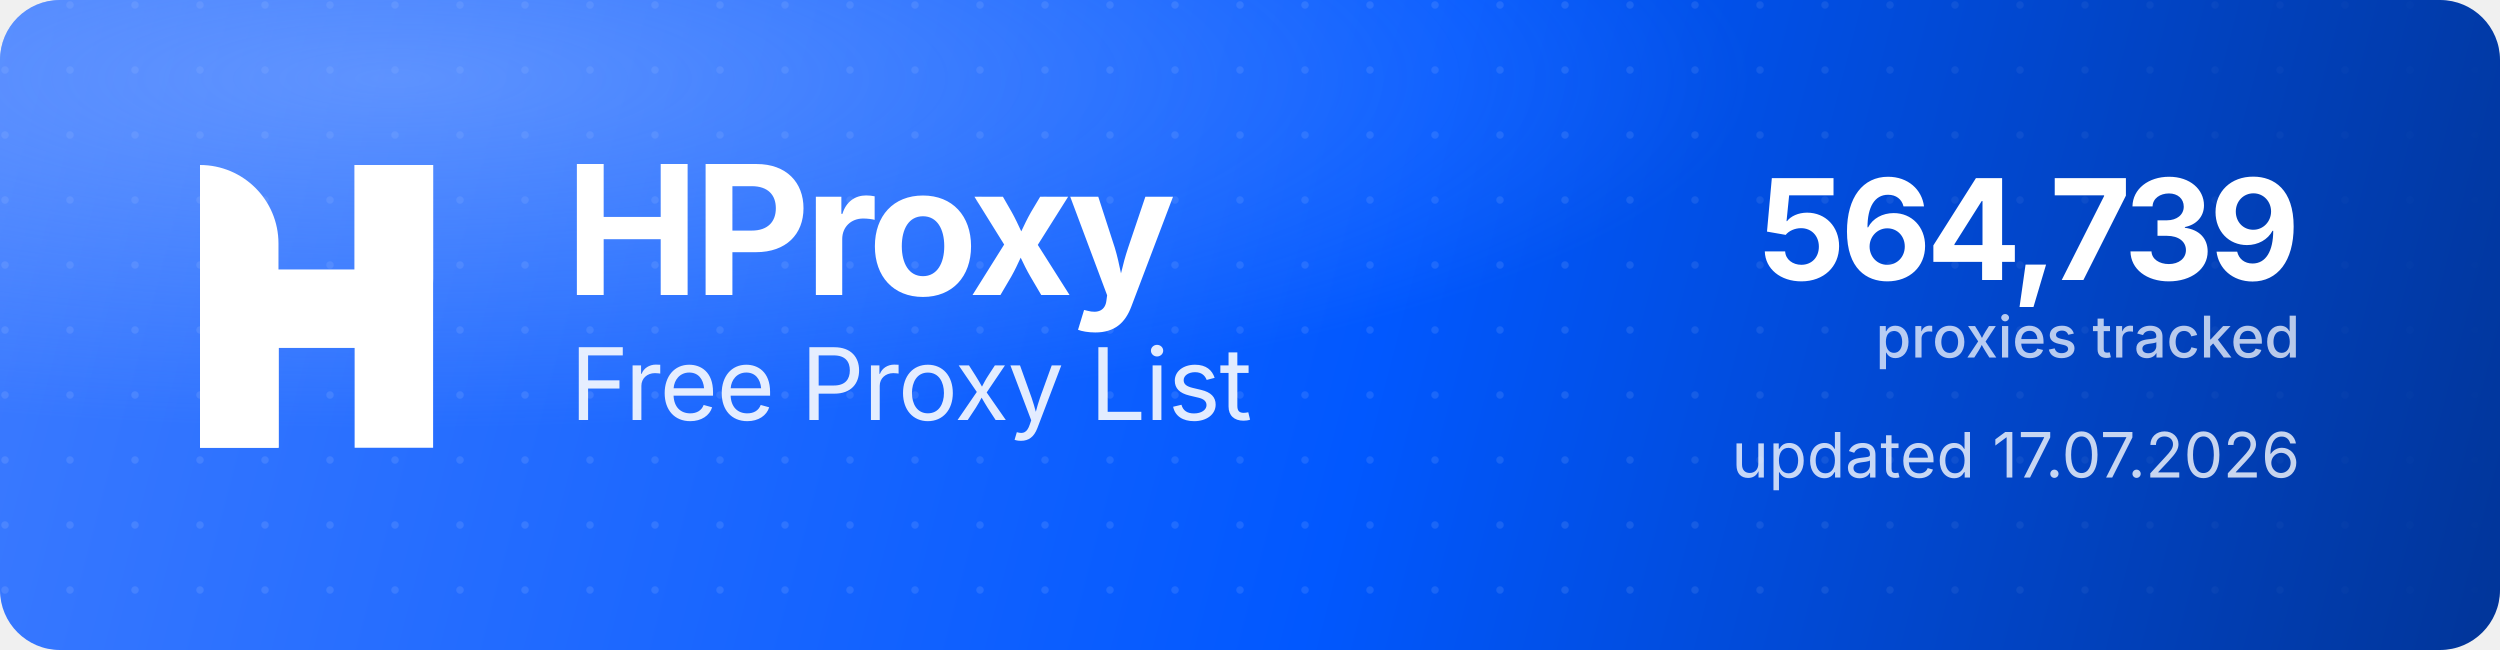
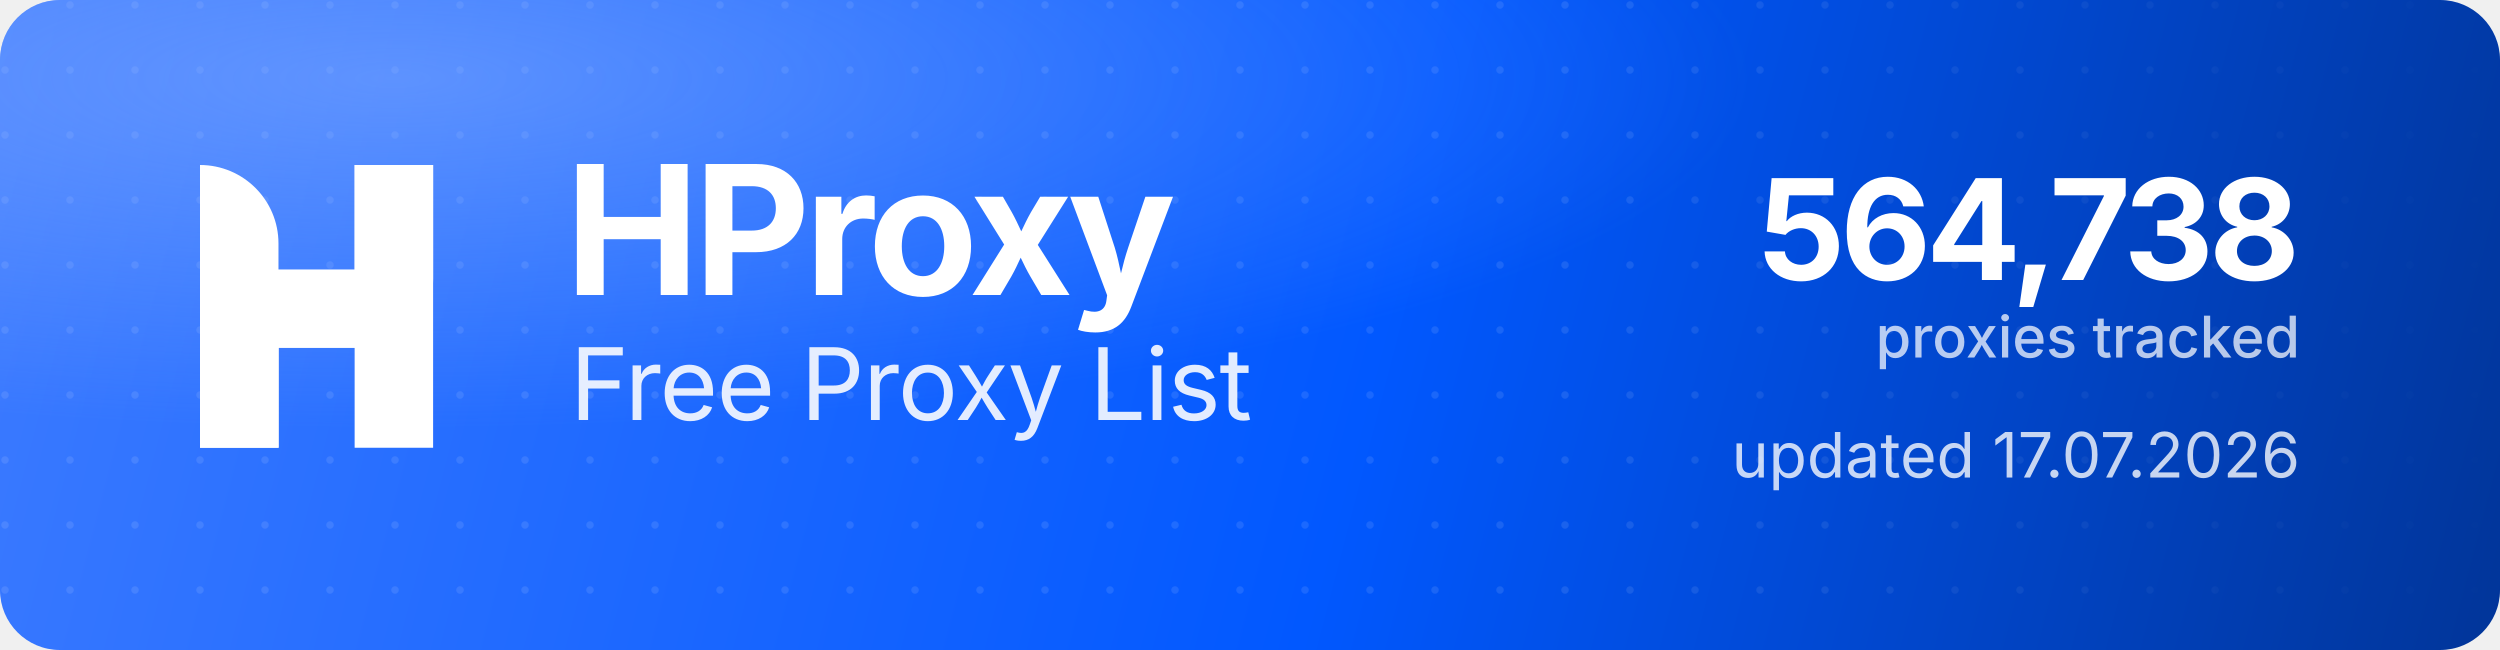
<svg xmlns="http://www.w3.org/2000/svg" width="1000" height="260" viewBox="0 0 1000 260" role="img" aria-label="HProxy Free Proxy List">
  <defs>
    <linearGradient id="hp-bg" x1="0" y1="0" x2="1000" y2="260" gradientUnits="userSpaceOnUse">
      <stop offset="0" stop-color="#3D7BFF" />
      <stop offset="0.55" stop-color="#0158FF" />
      <stop offset="1" stop-color="#013599" />
    </linearGradient>
    <radialGradient id="hp-glow" cx="0.16" cy="0.12" r="0.9">
      <stop offset="0" stop-color="#8FB4FF" stop-opacity="0.5" />
      <stop offset="0.6" stop-color="#8FB4FF" stop-opacity="0" />
    </radialGradient>
    <pattern id="hp-dots" width="26" height="26" patternUnits="userSpaceOnUse">
      <circle cx="2" cy="2" r="1.5" fill="#FFFFFF" fill-opacity="0.10" />
    </pattern>
    <linearGradient id="hp-dot-fade" x1="0" y1="0" x2="1000" y2="0" gradientUnits="userSpaceOnUse">
      <stop offset="0" stop-color="#FFFFFF" stop-opacity="1" />
      <stop offset="0.62" stop-color="#FFFFFF" stop-opacity="1" />
      <stop offset="1" stop-color="#FFFFFF" stop-opacity="0" />
    </linearGradient>
    <mask id="hp-dot-mask">
      <rect width="1000" height="260" fill="url(#hp-dot-fade)" />
    </mask>
  </defs>
  <rect width="1000" height="260" rx="24" fill="url(#hp-bg)" />
  <rect width="1000" height="260" rx="24" fill="url(#hp-dots)" mask="url(#hp-dot-mask)" />
  <rect width="1000" height="260" rx="24" fill="url(#hp-glow)" />
  <g transform="translate(80,66) scale(4.35)" fill="#FFFFFF">
    <path d="M0 0V0C3.985 0 7.216 3.231 7.216 7.216V26H0V0Z" />
    <rect x="14.219" width="7.216" height="26" />
    <path d="M7.235 26H0V15.971C0 12.455 2.851 9.604 6.367 9.604H14.22V0H21.437V10.453C21.437 13.97 18.586 16.82 15.069 16.82H7.235V26Z" />
  </g>
  <text x="226" y="118" font-family="'Geist','Inter','Segoe UI',system-ui,-apple-system,Helvetica,Arial,sans-serif" font-size="72" font-weight="700" letter-spacing="-2.3" fill="#FFFFFF">HProxy</text>
  <text x="228" y="168" font-family="'Geist','Inter','Segoe UI',system-ui,-apple-system,Helvetica,Arial,sans-serif" font-size="40" font-weight="400" letter-spacing="-0.5" fill="#FFFFFF" fill-opacity="0.88">Free Proxy List</text>
-   <text x="920" y="112" text-anchor="end" font-family="'Geist','Inter','Segoe UI',system-ui,-apple-system,Helvetica,Arial,sans-serif" font-size="56" font-weight="700" letter-spacing="-2" fill="#FFFFFF">564,739</text>
+   <text x="920" y="112" text-anchor="end" font-family="'Geist','Inter','Segoe UI',system-ui,-apple-system,Helvetica,Arial,sans-serif" font-size="56" font-weight="700" letter-spacing="-2" fill="#FFFFFF">564,738</text>
  <text x="920" y="143" text-anchor="end" font-family="'Geist','Inter','Segoe UI',system-ui,-apple-system,Helvetica,Arial,sans-serif" font-size="23" font-weight="500" fill="#FFFFFF" fill-opacity="0.72">proxies tracked</text>
  <text x="920" y="191" text-anchor="end" font-family="'Geist','Inter','Segoe UI',system-ui,-apple-system,Helvetica,Arial,sans-serif" font-size="25" font-weight="400" fill="#FFFFFF" fill-opacity="0.78">updated 17.07.2026</text>
</svg>
